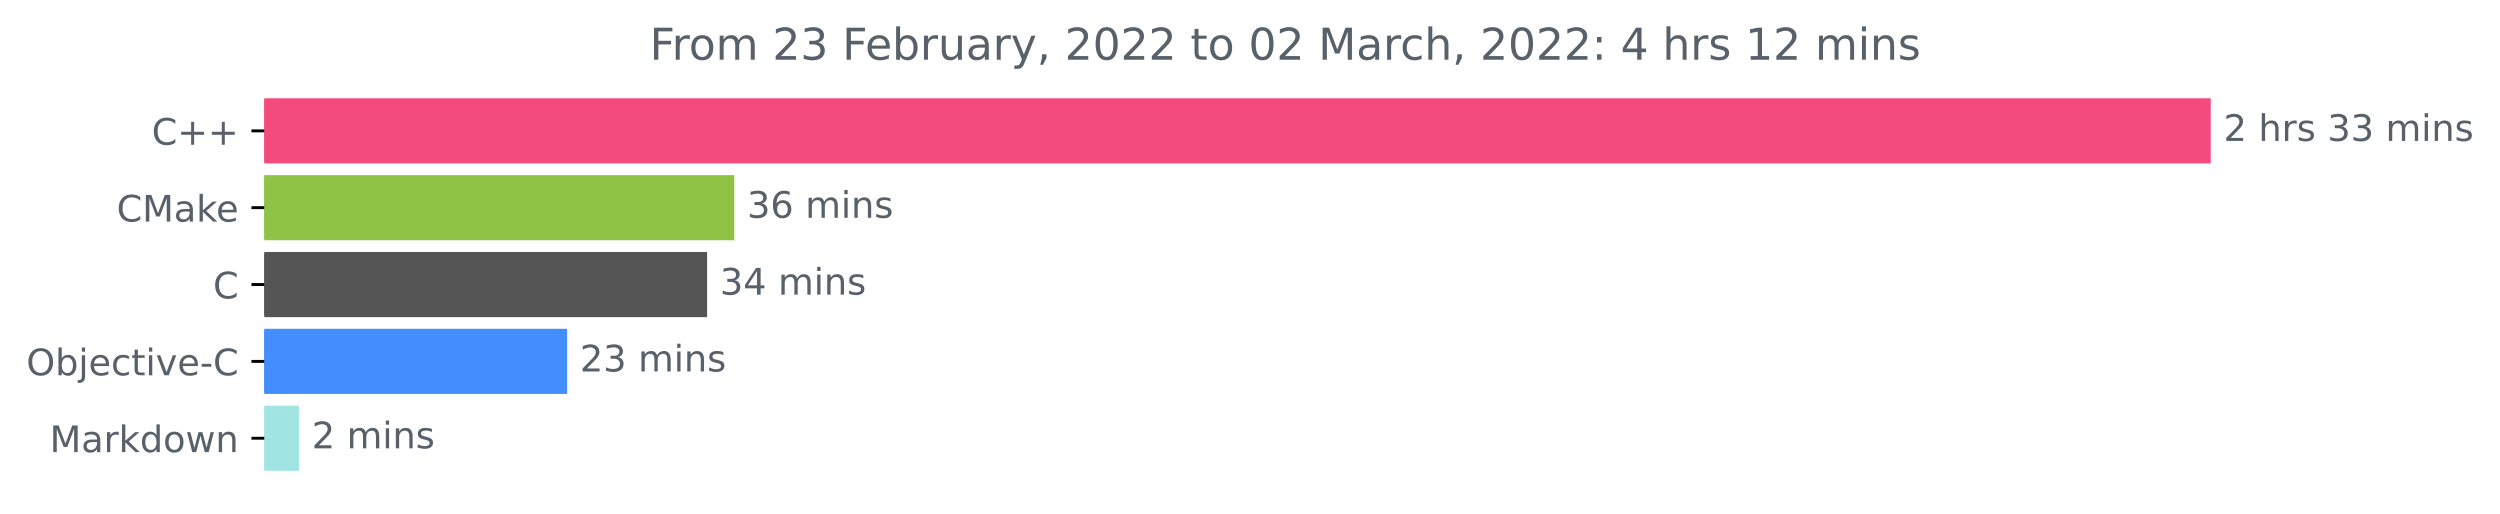
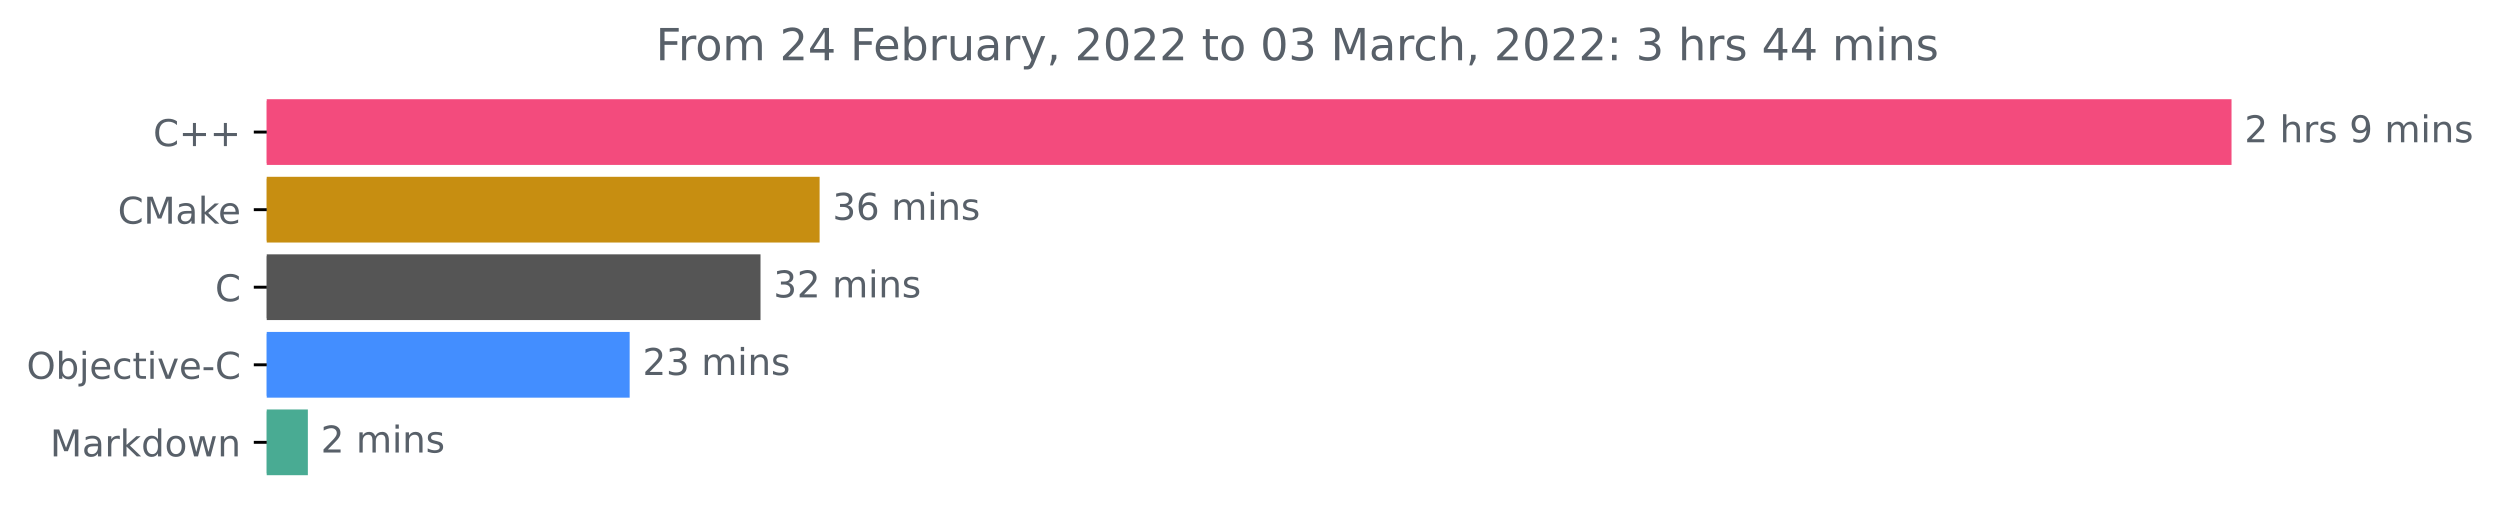
- <svg xmlns="http://www.w3.org/2000/svg" xmlns:xlink="http://www.w3.org/1999/xlink" height="140.398pt" version="1.1" viewBox="0 0 683.185 140.398" width="683.185pt">
+ <svg xmlns="http://www.w3.org/2000/svg" xmlns:xlink="http://www.w3.org/1999/xlink" height="140.398pt" version="1.1" viewBox="0 0 676.822 140.398" width="676.822pt">
  <defs>
    <style type="text/css">*{stroke-linecap:butt;stroke-linejoin:round;}</style>
  </defs>
  <g id="figure_1">
    <g id="patch_1">
-       <path d="M 0 140.398  L 683.185 140.398  L 683.185 0  L 0 0  z " style="fill:none;" />
+       <path d="M 0 140.398  L 676.822 140.398  L 676.822 0  L 0 0  z " style="fill:none;" />
    </g>
    <g id="axes_1">
      <g id="patch_2">
-         <path clip-path="url(#p6bec386db1)" d="M 72.211 27.358  L 603.64 27.358  L 603.64 44.158  L 72.211 44.158  z " style="fill:#f34b7d;stroke:#f34b7d;stroke-linejoin:miter;" />
+         <path clip-path="url(#p5d2fafddd2)" d="M 72.211 27.358  L 603.64 27.358  L 603.64 44.158  L 72.211 44.158  z " style="fill:#f34b7d;stroke:#f34b7d;stroke-linejoin:miter;" />
      </g>
      <g id="patch_3">
-         <path clip-path="url(#p6bec386db1)" d="M 72.211 48.358  L 200.156 48.358  L 200.156 65.158  L 72.211 65.158  z " style="fill:#8fc345;stroke:#8fc345;stroke-linejoin:miter;" />
+         <path clip-path="url(#p5d2fafddd2)" d="M 72.211 48.358  L 221.392 48.358  L 221.392 65.158  L 72.211 65.158  z " style="fill:#c78e11;stroke:#c78e11;stroke-linejoin:miter;" />
      </g>
      <g id="patch_4">
-         <path clip-path="url(#p6bec386db1)" d="M 72.211 69.358  L 192.732 69.358  L 192.732 86.158  L 72.211 86.158  z " style="fill:#555555;stroke:#555555;stroke-linejoin:miter;" />
+         <path clip-path="url(#p5d2fafddd2)" d="M 72.211 69.358  L 205.392 69.358  L 205.392 86.158  L 72.211 86.158  z " style="fill:#555555;stroke:#555555;stroke-linejoin:miter;" />
      </g>
      <g id="patch_5">
-         <path clip-path="url(#p6bec386db1)" d="M 72.211 90.358  L 154.48 90.358  L 154.48 107.158  L 72.211 107.158  z " style="fill:#438eff;stroke:#438eff;stroke-linejoin:miter;" />
+         <path clip-path="url(#p5d2fafddd2)" d="M 72.211 90.358  L 169.969 90.358  L 169.969 107.158  L 72.211 107.158  z " style="fill:#438eff;stroke:#438eff;stroke-linejoin:miter;" />
      </g>
      <g id="patch_6">
-         <path clip-path="url(#p6bec386db1)" d="M 72.211 111.358  L 81.206 111.358  L 81.206 128.158  L 72.211 128.158  z " style="fill:#a1e5e3;stroke:#a1e5e3;stroke-linejoin:miter;" />
+         <path clip-path="url(#p5d2fafddd2)" d="M 72.211 111.358  L 82.847 111.358  L 82.847 128.158  L 72.211 128.158  z " style="fill:#49ab93;stroke:#49ab93;stroke-linejoin:miter;" />
      </g>
      <g id="matplotlib.axis_1" />
      <g id="matplotlib.axis_2">
        <g id="ytick_1">
          <g id="line2d_1">
            <defs>
-               <path d="M 0 0  L -3.5 0  " id="md118efe673" style="stroke:#000000;stroke-width:0.8;" />
+               <path d="M 0 0  L -3.5 0  " id="m4329c70b18" style="stroke:#000000;stroke-width:0.8;" />
            </defs>
            <g>
-               <use style="stroke:#000000;stroke-width:0.8;" x="72.211" xlink:href="#md118efe673" y="35.758" />
+               <use style="stroke:#000000;stroke-width:0.8;" x="72.211" xlink:href="#m4329c70b18" y="35.758" />
            </g>
          </g>
          <g id="text_1">
            <g style="fill:#586069;" transform="translate(41.46875 39.55734)scale(0.1 -0.1)">
              <defs>
                <path d="M 4122 4306  L 4122 3641  Q 3803 3938 3442 4084  Q 3081 4231 2675 4231  Q 1875 4231 1450 3742  Q 1025 3253 1025 2328  Q 1025 1406 1450 917  Q 1875 428 2675 428  Q 3081 428 3442 575  Q 3803 722 4122 1019  L 4122 359  Q 3791 134 3420 21  Q 3050 -91 2638 -91  Q 1578 -91 968 557  Q 359 1206 359 2328  Q 359 3453 968 4101  Q 1578 4750 2638 4750  Q 3056 4750 3426 4639  Q 3797 4528 4122 4306  z " id="DejaVuSans-43" transform="scale(0.015625)" />
                <path d="M 2944 4013  L 2944 2272  L 4684 2272  L 4684 1741  L 2944 1741  L 2944 0  L 2419 0  L 2419 1741  L 678 1741  L 678 2272  L 2419 2272  L 2419 4013  L 2944 4013  z " id="DejaVuSans-2b" transform="scale(0.015625)" />
              </defs>
              <use xlink:href="#DejaVuSans-43" />
              <use x="69.824" xlink:href="#DejaVuSans-2b" />
              <use x="153.613" xlink:href="#DejaVuSans-2b" />
            </g>
          </g>
        </g>
        <g id="ytick_2">
          <g id="line2d_2">
            <g>
-               <use style="stroke:#000000;stroke-width:0.8;" x="72.211" xlink:href="#md118efe673" y="56.758" />
+               <use style="stroke:#000000;stroke-width:0.8;" x="72.211" xlink:href="#m4329c70b18" y="56.758" />
            </g>
          </g>
          <g id="text_2">
            <g style="fill:#586069;" transform="translate(31.89062 60.55734)scale(0.1 -0.1)">
              <defs>
                <path d="M 628 4666  L 1569 4666  L 2759 1491  L 3956 4666  L 4897 4666  L 4897 0  L 4281 0  L 4281 4097  L 3078 897  L 2444 897  L 1241 4097  L 1241 0  L 628 0  L 628 4666  z " id="DejaVuSans-4d" transform="scale(0.015625)" />
                <path d="M 2194 1759  Q 1497 1759 1228 1600  Q 959 1441 959 1056  Q 959 750 1161 570  Q 1363 391 1709 391  Q 2188 391 2477 730  Q 2766 1069 2766 1631  L 2766 1759  L 2194 1759  z M 3341 1997  L 3341 0  L 2766 0  L 2766 531  Q 2569 213 2275 61  Q 1981 -91 1556 -91  Q 1019 -91 701 211  Q 384 513 384 1019  Q 384 1609 779 1909  Q 1175 2209 1959 2209  L 2766 2209  L 2766 2266  Q 2766 2663 2505 2880  Q 2244 3097 1772 3097  Q 1472 3097 1187 3025  Q 903 2953 641 2809  L 641 3341  Q 956 3463 1253 3523  Q 1550 3584 1831 3584  Q 2591 3584 2966 3190  Q 3341 2797 3341 1997  z " id="DejaVuSans-61" transform="scale(0.015625)" />
                <path d="M 581 4863  L 1159 4863  L 1159 1991  L 2875 3500  L 3609 3500  L 1753 1863  L 3688 0  L 2938 0  L 1159 1709  L 1159 0  L 581 0  L 581 4863  z " id="DejaVuSans-6b" transform="scale(0.015625)" />
                <path d="M 3597 1894  L 3597 1613  L 953 1613  Q 991 1019 1311 708  Q 1631 397 2203 397  Q 2534 397 2845 478  Q 3156 559 3463 722  L 3463 178  Q 3153 47 2828 -22  Q 2503 -91 2169 -91  Q 1331 -91 842 396  Q 353 884 353 1716  Q 353 2575 817 3079  Q 1281 3584 2069 3584  Q 2775 3584 3186 3129  Q 3597 2675 3597 1894  z M 3022 2063  Q 3016 2534 2758 2815  Q 2500 3097 2075 3097  Q 1594 3097 1305 2825  Q 1016 2553 972 2059  L 3022 2063  z " id="DejaVuSans-65" transform="scale(0.015625)" />
              </defs>
              <use xlink:href="#DejaVuSans-43" />
              <use x="69.824" xlink:href="#DejaVuSans-4d" />
              <use x="156.104" xlink:href="#DejaVuSans-61" />
              <use x="217.383" xlink:href="#DejaVuSans-6b" />
              <use x="271.668" xlink:href="#DejaVuSans-65" />
            </g>
          </g>
        </g>
        <g id="ytick_3">
          <g id="line2d_3">
            <g>
-               <use style="stroke:#000000;stroke-width:0.8;" x="72.211" xlink:href="#md118efe673" y="77.758" />
+               <use style="stroke:#000000;stroke-width:0.8;" x="72.211" xlink:href="#m4329c70b18" y="77.758" />
            </g>
          </g>
          <g id="text_3">
            <g style="fill:#586069;" transform="translate(58.22812 81.55734)scale(0.1 -0.1)">
              <use xlink:href="#DejaVuSans-43" />
            </g>
          </g>
        </g>
        <g id="ytick_4">
          <g id="line2d_4">
            <g>
-               <use style="stroke:#000000;stroke-width:0.8;" x="72.211" xlink:href="#md118efe673" y="98.758" />
+               <use style="stroke:#000000;stroke-width:0.8;" x="72.211" xlink:href="#m4329c70b18" y="98.758" />
            </g>
          </g>
          <g id="text_4">
            <g style="fill:#586069;" transform="translate(7.2 102.5573)scale(0.1 -0.1)">
              <defs>
                <path d="M 2522 4238  Q 1834 4238 1429 3725  Q 1025 3213 1025 2328  Q 1025 1447 1429 934  Q 1834 422 2522 422  Q 3209 422 3611 934  Q 4013 1447 4013 2328  Q 4013 3213 3611 3725  Q 3209 4238 2522 4238  z M 2522 4750  Q 3503 4750 4090 4092  Q 4678 3434 4678 2328  Q 4678 1225 4090 567  Q 3503 -91 2522 -91  Q 1538 -91 948 565  Q 359 1222 359 2328  Q 359 3434 948 4092  Q 1538 4750 2522 4750  z " id="DejaVuSans-4f" transform="scale(0.015625)" />
                <path d="M 3116 1747  Q 3116 2381 2855 2742  Q 2594 3103 2138 3103  Q 1681 3103 1420 2742  Q 1159 2381 1159 1747  Q 1159 1113 1420 752  Q 1681 391 2138 391  Q 2594 391 2855 752  Q 3116 1113 3116 1747  z M 1159 2969  Q 1341 3281 1617 3432  Q 1894 3584 2278 3584  Q 2916 3584 3314 3078  Q 3713 2572 3713 1747  Q 3713 922 3314 415  Q 2916 -91 2278 -91  Q 1894 -91 1617 61  Q 1341 213 1159 525  L 1159 0  L 581 0  L 581 4863  L 1159 4863  L 1159 2969  z " id="DejaVuSans-62" transform="scale(0.015625)" />
                <path d="M 603 3500  L 1178 3500  L 1178 -63  Q 1178 -731 923 -1031  Q 669 -1331 103 -1331  L -116 -1331  L -116 -844  L 38 -844  Q 366 -844 484 -692  Q 603 -541 603 -63  L 603 3500  z M 603 4863  L 1178 4863  L 1178 4134  L 603 4134  L 603 4863  z " id="DejaVuSans-6a" transform="scale(0.015625)" />
                <path d="M 3122 3366  L 3122 2828  Q 2878 2963 2633 3030  Q 2388 3097 2138 3097  Q 1578 3097 1268 2742  Q 959 2388 959 1747  Q 959 1106 1268 751  Q 1578 397 2138 397  Q 2388 397 2633 464  Q 2878 531 3122 666  L 3122 134  Q 2881 22 2623 -34  Q 2366 -91 2075 -91  Q 1284 -91 818 406  Q 353 903 353 1747  Q 353 2603 823 3093  Q 1294 3584 2113 3584  Q 2378 3584 2631 3529  Q 2884 3475 3122 3366  z " id="DejaVuSans-63" transform="scale(0.015625)" />
                <path d="M 1172 4494  L 1172 3500  L 2356 3500  L 2356 3053  L 1172 3053  L 1172 1153  Q 1172 725 1289 603  Q 1406 481 1766 481  L 2356 481  L 2356 0  L 1766 0  Q 1100 0 847 248  Q 594 497 594 1153  L 594 3053  L 172 3053  L 172 3500  L 594 3500  L 594 4494  L 1172 4494  z " id="DejaVuSans-74" transform="scale(0.015625)" />
                <path d="M 603 3500  L 1178 3500  L 1178 0  L 603 0  L 603 3500  z M 603 4863  L 1178 4863  L 1178 4134  L 603 4134  L 603 4863  z " id="DejaVuSans-69" transform="scale(0.015625)" />
                <path d="M 191 3500  L 800 3500  L 1894 563  L 2988 3500  L 3597 3500  L 2284 0  L 1503 0  L 191 3500  z " id="DejaVuSans-76" transform="scale(0.015625)" />
                <path d="M 313 2009  L 1997 2009  L 1997 1497  L 313 1497  L 313 2009  z " id="DejaVuSans-2d" transform="scale(0.015625)" />
              </defs>
              <use xlink:href="#DejaVuSans-4f" />
              <use x="78.711" xlink:href="#DejaVuSans-62" />
              <use x="142.188" xlink:href="#DejaVuSans-6a" />
              <use x="169.971" xlink:href="#DejaVuSans-65" />
              <use x="231.494" xlink:href="#DejaVuSans-63" />
              <use x="286.475" xlink:href="#DejaVuSans-74" />
              <use x="325.684" xlink:href="#DejaVuSans-69" />
              <use x="353.467" xlink:href="#DejaVuSans-76" />
              <use x="412.646" xlink:href="#DejaVuSans-65" />
              <use x="474.17" xlink:href="#DejaVuSans-2d" />
              <use x="510.254" xlink:href="#DejaVuSans-43" />
            </g>
          </g>
        </g>
        <g id="ytick_5">
          <g id="line2d_5">
            <g>
-               <use style="stroke:#000000;stroke-width:0.8;" x="72.211" xlink:href="#md118efe673" y="119.758" />
+               <use style="stroke:#000000;stroke-width:0.8;" x="72.211" xlink:href="#m4329c70b18" y="119.758" />
            </g>
          </g>
          <g id="text_5">
            <g style="fill:#586069;" transform="translate(13.57031 123.5573)scale(0.1 -0.1)">
              <defs>
                <path d="M 2631 2963  Q 2534 3019 2420 3045  Q 2306 3072 2169 3072  Q 1681 3072 1420 2755  Q 1159 2438 1159 1844  L 1159 0  L 581 0  L 581 3500  L 1159 3500  L 1159 2956  Q 1341 3275 1631 3429  Q 1922 3584 2338 3584  Q 2397 3584 2469 3576  Q 2541 3569 2628 3553  L 2631 2963  z " id="DejaVuSans-72" transform="scale(0.015625)" />
                <path d="M 2906 2969  L 2906 4863  L 3481 4863  L 3481 0  L 2906 0  L 2906 525  Q 2725 213 2448 61  Q 2172 -91 1784 -91  Q 1150 -91 751 415  Q 353 922 353 1747  Q 353 2572 751 3078  Q 1150 3584 1784 3584  Q 2172 3584 2448 3432  Q 2725 3281 2906 2969  z M 947 1747  Q 947 1113 1208 752  Q 1469 391 1925 391  Q 2381 391 2643 752  Q 2906 1113 2906 1747  Q 2906 2381 2643 2742  Q 2381 3103 1925 3103  Q 1469 3103 1208 2742  Q 947 2381 947 1747  z " id="DejaVuSans-64" transform="scale(0.015625)" />
                <path d="M 1959 3097  Q 1497 3097 1228 2736  Q 959 2375 959 1747  Q 959 1119 1226 758  Q 1494 397 1959 397  Q 2419 397 2687 759  Q 2956 1122 2956 1747  Q 2956 2369 2687 2733  Q 2419 3097 1959 3097  z M 1959 3584  Q 2709 3584 3137 3096  Q 3566 2609 3566 1747  Q 3566 888 3137 398  Q 2709 -91 1959 -91  Q 1206 -91 779 398  Q 353 888 353 1747  Q 353 2609 779 3096  Q 1206 3584 1959 3584  z " id="DejaVuSans-6f" transform="scale(0.015625)" />
                <path d="M 269 3500  L 844 3500  L 1563 769  L 2278 3500  L 2956 3500  L 3675 769  L 4391 3500  L 4966 3500  L 4050 0  L 3372 0  L 2619 2869  L 1863 0  L 1184 0  L 269 3500  z " id="DejaVuSans-77" transform="scale(0.015625)" />
                <path d="M 3513 2113  L 3513 0  L 2938 0  L 2938 2094  Q 2938 2591 2744 2837  Q 2550 3084 2163 3084  Q 1697 3084 1428 2787  Q 1159 2491 1159 1978  L 1159 0  L 581 0  L 581 3500  L 1159 3500  L 1159 2956  Q 1366 3272 1645 3428  Q 1925 3584 2291 3584  Q 2894 3584 3203 3211  Q 3513 2838 3513 2113  z " id="DejaVuSans-6e" transform="scale(0.015625)" />
              </defs>
              <use xlink:href="#DejaVuSans-4d" />
              <use x="86.279" xlink:href="#DejaVuSans-61" />
              <use x="147.559" xlink:href="#DejaVuSans-72" />
              <use x="188.672" xlink:href="#DejaVuSans-6b" />
              <use x="246.582" xlink:href="#DejaVuSans-64" />
              <use x="310.059" xlink:href="#DejaVuSans-6f" />
              <use x="371.24" xlink:href="#DejaVuSans-77" />
              <use x="453.027" xlink:href="#DejaVuSans-6e" />
            </g>
          </g>
        </g>
      </g>
      <g id="text_6">
        <g style="fill:#586069;" transform="translate(607.6395 38.5175)scale(0.1 -0.1)">
          <defs>
            <path d="M 1228 531  L 3431 531  L 3431 0  L 469 0  L 469 531  Q 828 903 1448 1529  Q 2069 2156 2228 2338  Q 2531 2678 2651 2914  Q 2772 3150 2772 3378  Q 2772 3750 2511 3984  Q 2250 4219 1831 4219  Q 1534 4219 1204 4116  Q 875 4013 500 3803  L 500 4441  Q 881 4594 1212 4672  Q 1544 4750 1819 4750  Q 2544 4750 2975 4387  Q 3406 4025 3406 3419  Q 3406 3131 3298 2873  Q 3191 2616 2906 2266  Q 2828 2175 2409 1742  Q 1991 1309 1228 531  z " id="DejaVuSans-32" transform="scale(0.015625)" />
            <path id="DejaVuSans-20" transform="scale(0.015625)" />
            <path d="M 3513 2113  L 3513 0  L 2938 0  L 2938 2094  Q 2938 2591 2744 2837  Q 2550 3084 2163 3084  Q 1697 3084 1428 2787  Q 1159 2491 1159 1978  L 1159 0  L 581 0  L 581 4863  L 1159 4863  L 1159 2956  Q 1366 3272 1645 3428  Q 1925 3584 2291 3584  Q 2894 3584 3203 3211  Q 3513 2838 3513 2113  z " id="DejaVuSans-68" transform="scale(0.015625)" />
            <path d="M 2834 3397  L 2834 2853  Q 2591 2978 2328 3040  Q 2066 3103 1784 3103  Q 1356 3103 1142 2972  Q 928 2841 928 2578  Q 928 2378 1081 2264  Q 1234 2150 1697 2047  L 1894 2003  Q 2506 1872 2764 1633  Q 3022 1394 3022 966  Q 3022 478 2636 193  Q 2250 -91 1575 -91  Q 1294 -91 989 -36  Q 684 19 347 128  L 347 722  Q 666 556 975 473  Q 1284 391 1588 391  Q 1994 391 2212 530  Q 2431 669 2431 922  Q 2431 1156 2273 1281  Q 2116 1406 1581 1522  L 1381 1569  Q 847 1681 609 1914  Q 372 2147 372 2553  Q 372 3047 722 3315  Q 1072 3584 1716 3584  Q 2034 3584 2315 3537  Q 2597 3491 2834 3397  z " id="DejaVuSans-73" transform="scale(0.015625)" />
-             <path d="M 2597 2516  Q 3050 2419 3304 2112  Q 3559 1806 3559 1356  Q 3559 666 3084 287  Q 2609 -91 1734 -91  Q 1441 -91 1130 -33  Q 819 25 488 141  L 488 750  Q 750 597 1062 519  Q 1375 441 1716 441  Q 2309 441 2620 675  Q 2931 909 2931 1356  Q 2931 1769 2642 2001  Q 2353 2234 1838 2234  L 1294 2234  L 1294 2753  L 1863 2753  Q 2328 2753 2575 2939  Q 2822 3125 2822 3475  Q 2822 3834 2567 4026  Q 2313 4219 1838 4219  Q 1578 4219 1281 4162  Q 984 4106 628 3988  L 628 4550  Q 988 4650 1302 4700  Q 1616 4750 1894 4750  Q 2613 4750 3031 4423  Q 3450 4097 3450 3541  Q 3450 3153 3228 2886  Q 3006 2619 2597 2516  z " id="DejaVuSans-33" transform="scale(0.015625)" />
+             <path d="M 703 97  L 703 672  Q 941 559 1184 500  Q 1428 441 1663 441  Q 2288 441 2617 861  Q 2947 1281 2994 2138  Q 2813 1869 2534 1725  Q 2256 1581 1919 1581  Q 1219 1581 811 2004  Q 403 2428 403 3163  Q 403 3881 828 4315  Q 1253 4750 1959 4750  Q 2769 4750 3195 4129  Q 3622 3509 3622 2328  Q 3622 1225 3098 567  Q 2575 -91 1691 -91  Q 1453 -91 1209 -44  Q 966 3 703 97  z M 1959 2075  Q 2384 2075 2632 2365  Q 2881 2656 2881 3163  Q 2881 3666 2632 3958  Q 2384 4250 1959 4250  Q 1534 4250 1286 3958  Q 1038 3666 1038 3163  Q 1038 2656 1286 2365  Q 1534 2075 1959 2075  z " id="DejaVuSans-39" transform="scale(0.015625)" />
            <path d="M 3328 2828  Q 3544 3216 3844 3400  Q 4144 3584 4550 3584  Q 5097 3584 5394 3201  Q 5691 2819 5691 2113  L 5691 0  L 5113 0  L 5113 2094  Q 5113 2597 4934 2840  Q 4756 3084 4391 3084  Q 3944 3084 3684 2787  Q 3425 2491 3425 1978  L 3425 0  L 2847 0  L 2847 2094  Q 2847 2600 2669 2842  Q 2491 3084 2119 3084  Q 1678 3084 1418 2786  Q 1159 2488 1159 1978  L 1159 0  L 581 0  L 581 3500  L 1159 3500  L 1159 2956  Q 1356 3278 1631 3431  Q 1906 3584 2284 3584  Q 2666 3584 2933 3390  Q 3200 3197 3328 2828  z " id="DejaVuSans-6d" transform="scale(0.015625)" />
          </defs>
          <use xlink:href="#DejaVuSans-32" />
          <use x="63.623" xlink:href="#DejaVuSans-20" />
          <use x="95.41" xlink:href="#DejaVuSans-68" />
          <use x="158.789" xlink:href="#DejaVuSans-72" />
          <use x="199.902" xlink:href="#DejaVuSans-73" />
          <use x="252.002" xlink:href="#DejaVuSans-20" />
-           <use x="283.789" xlink:href="#DejaVuSans-33" />
-           <use x="347.412" xlink:href="#DejaVuSans-33" />
-           <use x="411.035" xlink:href="#DejaVuSans-20" />
-           <use x="442.822" xlink:href="#DejaVuSans-6d" />
-           <use x="540.234" xlink:href="#DejaVuSans-69" />
-           <use x="568.018" xlink:href="#DejaVuSans-6e" />
-           <use x="631.396" xlink:href="#DejaVuSans-73" />
+           <use x="283.789" xlink:href="#DejaVuSans-39" />
+           <use x="347.412" xlink:href="#DejaVuSans-20" />
+           <use x="379.199" xlink:href="#DejaVuSans-6d" />
+           <use x="476.611" xlink:href="#DejaVuSans-69" />
+           <use x="504.395" xlink:href="#DejaVuSans-6e" />
+           <use x="567.773" xlink:href="#DejaVuSans-73" />
        </g>
      </g>
      <g id="text_7">
-         <g style="fill:#586069;" transform="translate(204.1555 59.5175)scale(0.1 -0.1)">
+         <g style="fill:#586069;" transform="translate(225.392 59.5175)scale(0.1 -0.1)">
          <defs>
+             <path d="M 2597 2516  Q 3050 2419 3304 2112  Q 3559 1806 3559 1356  Q 3559 666 3084 287  Q 2609 -91 1734 -91  Q 1441 -91 1130 -33  Q 819 25 488 141  L 488 750  Q 750 597 1062 519  Q 1375 441 1716 441  Q 2309 441 2620 675  Q 2931 909 2931 1356  Q 2931 1769 2642 2001  Q 2353 2234 1838 2234  L 1294 2234  L 1294 2753  L 1863 2753  Q 2328 2753 2575 2939  Q 2822 3125 2822 3475  Q 2822 3834 2567 4026  Q 2313 4219 1838 4219  Q 1578 4219 1281 4162  Q 984 4106 628 3988  L 628 4550  Q 988 4650 1302 4700  Q 1616 4750 1894 4750  Q 2613 4750 3031 4423  Q 3450 4097 3450 3541  Q 3450 3153 3228 2886  Q 3006 2619 2597 2516  z " id="DejaVuSans-33" transform="scale(0.015625)" />
            <path d="M 2113 2584  Q 1688 2584 1439 2293  Q 1191 2003 1191 1497  Q 1191 994 1439 701  Q 1688 409 2113 409  Q 2538 409 2786 701  Q 3034 994 3034 1497  Q 3034 2003 2786 2293  Q 2538 2584 2113 2584  z M 3366 4563  L 3366 3988  Q 3128 4100 2886 4159  Q 2644 4219 2406 4219  Q 1781 4219 1451 3797  Q 1122 3375 1075 2522  Q 1259 2794 1537 2939  Q 1816 3084 2150 3084  Q 2853 3084 3261 2657  Q 3669 2231 3669 1497  Q 3669 778 3244 343  Q 2819 -91 2113 -91  Q 1303 -91 875 529  Q 447 1150 447 2328  Q 447 3434 972 4092  Q 1497 4750 2381 4750  Q 2619 4750 2861 4703  Q 3103 4656 3366 4563  z " id="DejaVuSans-36" transform="scale(0.015625)" />
          </defs>
          <use xlink:href="#DejaVuSans-33" />
          <use x="63.623" xlink:href="#DejaVuSans-36" />
          <use x="127.246" xlink:href="#DejaVuSans-20" />
          <use x="159.033" xlink:href="#DejaVuSans-6d" />
          <use x="256.445" xlink:href="#DejaVuSans-69" />
          <use x="284.229" xlink:href="#DejaVuSans-6e" />
          <use x="347.607" xlink:href="#DejaVuSans-73" />
        </g>
      </g>
      <g id="text_8">
-         <g style="fill:#586069;" transform="translate(196.7321 80.5175)scale(0.1 -0.1)">
-           <defs>
-             <path d="M 2419 4116  L 825 1625  L 2419 1625  L 2419 4116  z M 2253 4666  L 3047 4666  L 3047 1625  L 3713 1625  L 3713 1100  L 3047 1100  L 3047 0  L 2419 0  L 2419 1100  L 313 1100  L 313 1709  L 2253 4666  z " id="DejaVuSans-34" transform="scale(0.015625)" />
-           </defs>
+         <g style="fill:#586069;" transform="translate(209.3918 80.5175)scale(0.1 -0.1)">
          <use xlink:href="#DejaVuSans-33" />
-           <use x="63.623" xlink:href="#DejaVuSans-34" />
+           <use x="63.623" xlink:href="#DejaVuSans-32" />
          <use x="127.246" xlink:href="#DejaVuSans-20" />
          <use x="159.033" xlink:href="#DejaVuSans-6d" />
          <use x="256.445" xlink:href="#DejaVuSans-69" />
          <use x="284.229" xlink:href="#DejaVuSans-6e" />
          <use x="347.607" xlink:href="#DejaVuSans-73" />
        </g>
      </g>
      <g id="text_9">
-         <g style="fill:#586069;" transform="translate(158.4797 101.5175)scale(0.1 -0.1)">
+         <g style="fill:#586069;" transform="translate(173.9694 101.5175)scale(0.1 -0.1)">
          <use xlink:href="#DejaVuSans-32" />
          <use x="63.623" xlink:href="#DejaVuSans-33" />
          <use x="127.246" xlink:href="#DejaVuSans-20" />
          <use x="159.033" xlink:href="#DejaVuSans-6d" />
          <use x="256.445" xlink:href="#DejaVuSans-69" />
          <use x="284.229" xlink:href="#DejaVuSans-6e" />
          <use x="347.607" xlink:href="#DejaVuSans-73" />
        </g>
      </g>
      <g id="text_10">
-         <g style="fill:#586069;" transform="translate(85.20636 122.5175)scale(0.1 -0.1)">
+         <g style="fill:#586069;" transform="translate(86.84691 122.5175)scale(0.1 -0.1)">
          <use xlink:href="#DejaVuSans-32" />
          <use x="63.623" xlink:href="#DejaVuSans-20" />
          <use x="95.41" xlink:href="#DejaVuSans-6d" />
          <use x="192.822" xlink:href="#DejaVuSans-69" />
          <use x="220.605" xlink:href="#DejaVuSans-6e" />
          <use x="283.984" xlink:href="#DejaVuSans-73" />
        </g>
      </g>
      <g id="text_11">
        <g style="fill:#586069;" transform="translate(177.5447 16.31812)scale(0.12 -0.12)">
          <defs>
            <path d="M 628 4666  L 3309 4666  L 3309 4134  L 1259 4134  L 1259 2759  L 3109 2759  L 3109 2228  L 1259 2228  L 1259 0  L 628 0  L 628 4666  z " id="DejaVuSans-46" transform="scale(0.015625)" />
+             <path d="M 2419 4116  L 825 1625  L 2419 1625  L 2419 4116  z M 2253 4666  L 3047 4666  L 3047 1625  L 3713 1625  L 3713 1100  L 3047 1100  L 3047 0  L 2419 0  L 2419 1100  L 313 1100  L 313 1709  L 2253 4666  z " id="DejaVuSans-34" transform="scale(0.015625)" />
            <path d="M 544 1381  L 544 3500  L 1119 3500  L 1119 1403  Q 1119 906 1312 657  Q 1506 409 1894 409  Q 2359 409 2629 706  Q 2900 1003 2900 1516  L 2900 3500  L 3475 3500  L 3475 0  L 2900 0  L 2900 538  Q 2691 219 2414 64  Q 2138 -91 1772 -91  Q 1169 -91 856 284  Q 544 659 544 1381  z M 1991 3584  L 1991 3584  z " id="DejaVuSans-75" transform="scale(0.015625)" />
            <path d="M 2059 -325  Q 1816 -950 1584 -1140  Q 1353 -1331 966 -1331  L 506 -1331  L 506 -850  L 844 -850  Q 1081 -850 1212 -737  Q 1344 -625 1503 -206  L 1606 56  L 191 3500  L 800 3500  L 1894 763  L 2988 3500  L 3597 3500  L 2059 -325  z " id="DejaVuSans-79" transform="scale(0.015625)" />
            <path d="M 750 794  L 1409 794  L 1409 256  L 897 -744  L 494 -744  L 750 256  L 750 794  z " id="DejaVuSans-2c" transform="scale(0.015625)" />
            <path d="M 2034 4250  Q 1547 4250 1301 3770  Q 1056 3291 1056 2328  Q 1056 1369 1301 889  Q 1547 409 2034 409  Q 2525 409 2770 889  Q 3016 1369 3016 2328  Q 3016 3291 2770 3770  Q 2525 4250 2034 4250  z M 2034 4750  Q 2819 4750 3233 4129  Q 3647 3509 3647 2328  Q 3647 1150 3233 529  Q 2819 -91 2034 -91  Q 1250 -91 836 529  Q 422 1150 422 2328  Q 422 3509 836 4129  Q 1250 4750 2034 4750  z " id="DejaVuSans-30" transform="scale(0.015625)" />
            <path d="M 750 794  L 1409 794  L 1409 0  L 750 0  L 750 794  z M 750 3309  L 1409 3309  L 1409 2516  L 750 2516  L 750 3309  z " id="DejaVuSans-3a" transform="scale(0.015625)" />
-             <path d="M 794 531  L 1825 531  L 1825 4091  L 703 3866  L 703 4441  L 1819 4666  L 2450 4666  L 2450 531  L 3481 531  L 3481 0  L 794 0  L 794 531  z " id="DejaVuSans-31" transform="scale(0.015625)" />
          </defs>
          <use xlink:href="#DejaVuSans-46" />
          <use x="50.27" xlink:href="#DejaVuSans-72" />
          <use x="89.133" xlink:href="#DejaVuSans-6f" />
          <use x="150.314" xlink:href="#DejaVuSans-6d" />
          <use x="247.727" xlink:href="#DejaVuSans-20" />
          <use x="279.514" xlink:href="#DejaVuSans-32" />
-           <use x="343.137" xlink:href="#DejaVuSans-33" />
+           <use x="343.137" xlink:href="#DejaVuSans-34" />
          <use x="406.76" xlink:href="#DejaVuSans-20" />
          <use x="438.547" xlink:href="#DejaVuSans-46" />
          <use x="490.566" xlink:href="#DejaVuSans-65" />
          <use x="552.09" xlink:href="#DejaVuSans-62" />
          <use x="615.566" xlink:href="#DejaVuSans-72" />
          <use x="656.68" xlink:href="#DejaVuSans-75" />
          <use x="720.059" xlink:href="#DejaVuSans-61" />
          <use x="781.338" xlink:href="#DejaVuSans-72" />
          <use x="822.451" xlink:href="#DejaVuSans-79" />
          <use x="881.631" xlink:href="#DejaVuSans-2c" />
          <use x="913.418" xlink:href="#DejaVuSans-20" />
          <use x="945.205" xlink:href="#DejaVuSans-32" />
          <use x="1008.828" xlink:href="#DejaVuSans-30" />
          <use x="1072.451" xlink:href="#DejaVuSans-32" />
          <use x="1136.074" xlink:href="#DejaVuSans-32" />
          <use x="1199.697" xlink:href="#DejaVuSans-20" />
          <use x="1231.484" xlink:href="#DejaVuSans-74" />
          <use x="1270.693" xlink:href="#DejaVuSans-6f" />
          <use x="1331.875" xlink:href="#DejaVuSans-20" />
          <use x="1363.662" xlink:href="#DejaVuSans-30" />
-           <use x="1427.285" xlink:href="#DejaVuSans-32" />
+           <use x="1427.285" xlink:href="#DejaVuSans-33" />
          <use x="1490.908" xlink:href="#DejaVuSans-20" />
          <use x="1522.695" xlink:href="#DejaVuSans-4d" />
          <use x="1608.975" xlink:href="#DejaVuSans-61" />
          <use x="1670.254" xlink:href="#DejaVuSans-72" />
          <use x="1709.117" xlink:href="#DejaVuSans-63" />
          <use x="1764.098" xlink:href="#DejaVuSans-68" />
          <use x="1827.477" xlink:href="#DejaVuSans-2c" />
          <use x="1859.264" xlink:href="#DejaVuSans-20" />
          <use x="1891.051" xlink:href="#DejaVuSans-32" />
          <use x="1954.674" xlink:href="#DejaVuSans-30" />
          <use x="2018.297" xlink:href="#DejaVuSans-32" />
          <use x="2081.92" xlink:href="#DejaVuSans-32" />
          <use x="2145.543" xlink:href="#DejaVuSans-3a" />
          <use x="2179.234" xlink:href="#DejaVuSans-20" />
-           <use x="2211.021" xlink:href="#DejaVuSans-34" />
+           <use x="2211.021" xlink:href="#DejaVuSans-33" />
          <use x="2274.645" xlink:href="#DejaVuSans-20" />
          <use x="2306.432" xlink:href="#DejaVuSans-68" />
          <use x="2369.811" xlink:href="#DejaVuSans-72" />
          <use x="2410.924" xlink:href="#DejaVuSans-73" />
          <use x="2463.023" xlink:href="#DejaVuSans-20" />
-           <use x="2494.811" xlink:href="#DejaVuSans-31" />
-           <use x="2558.434" xlink:href="#DejaVuSans-32" />
+           <use x="2494.811" xlink:href="#DejaVuSans-34" />
+           <use x="2558.434" xlink:href="#DejaVuSans-34" />
          <use x="2622.057" xlink:href="#DejaVuSans-20" />
          <use x="2653.844" xlink:href="#DejaVuSans-6d" />
          <use x="2751.256" xlink:href="#DejaVuSans-69" />
          <use x="2779.039" xlink:href="#DejaVuSans-6e" />
          <use x="2842.418" xlink:href="#DejaVuSans-73" />
        </g>
      </g>
    </g>
  </g>
  <defs>
-     <clipPath id="p6bec386db1">
+     <clipPath id="p5d2fafddd2">
      <rect height="110.88" width="558" x="72.211" y="22.318" />
    </clipPath>
  </defs>
</svg>
